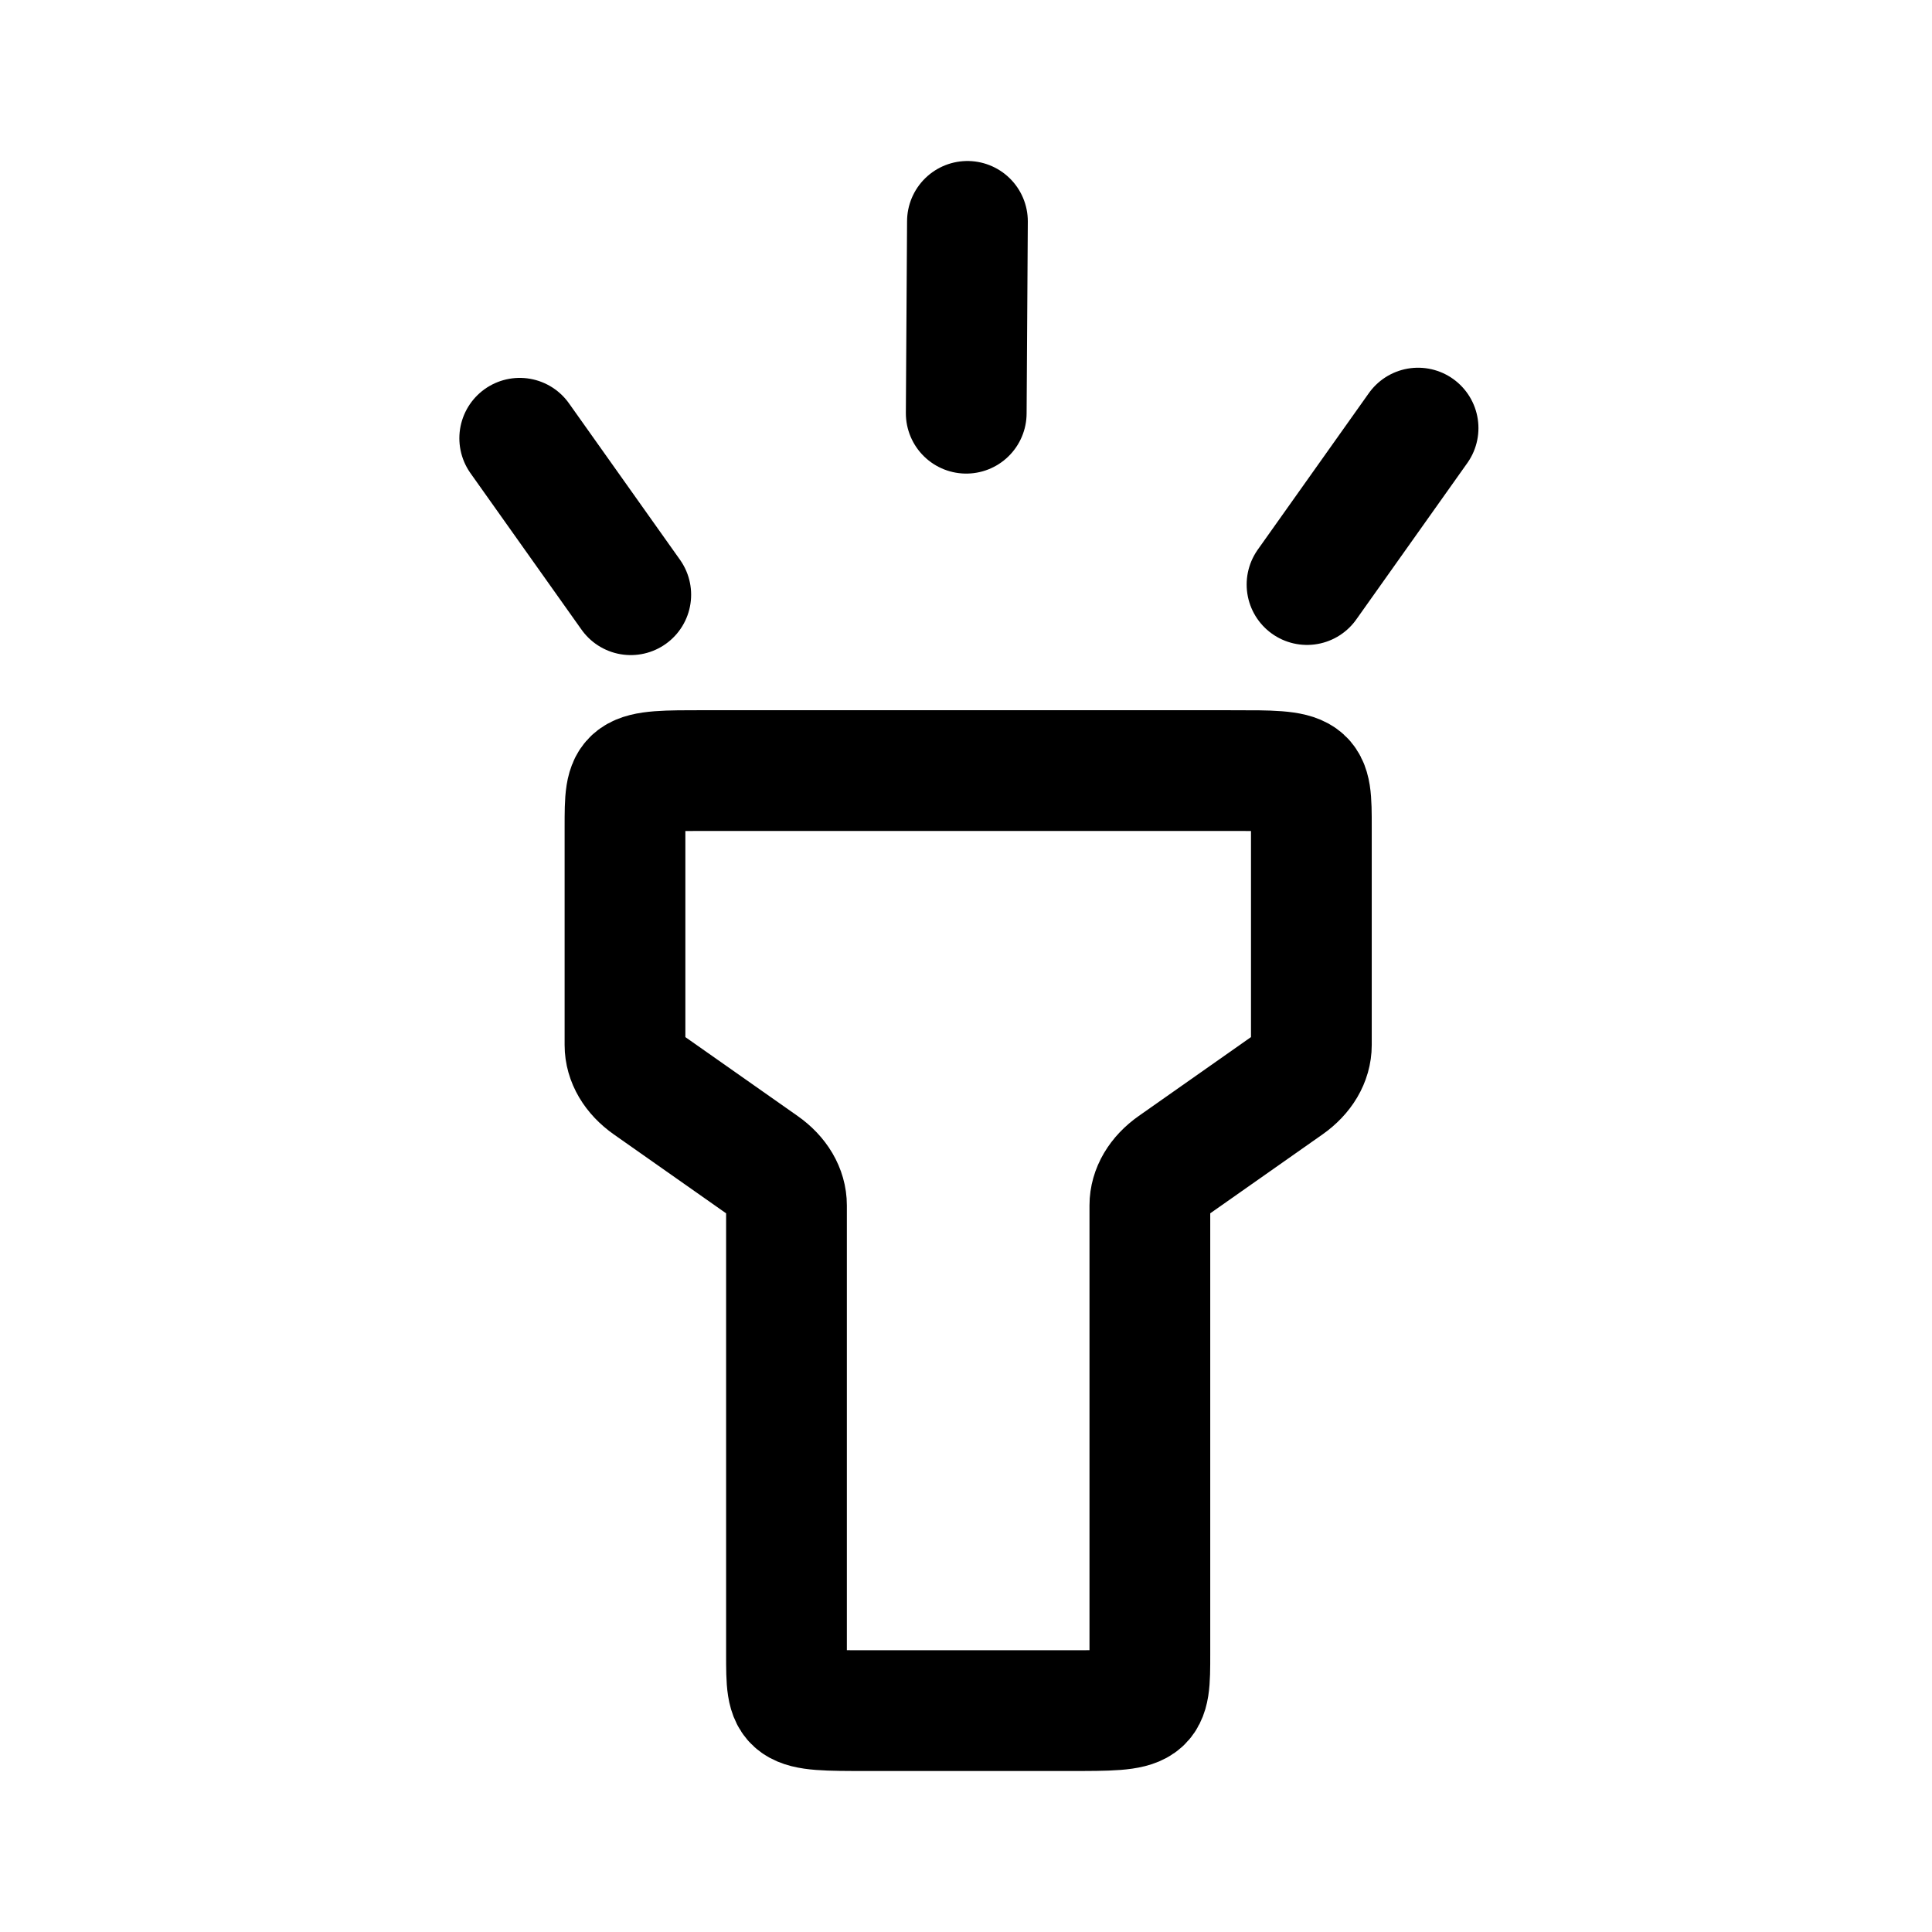
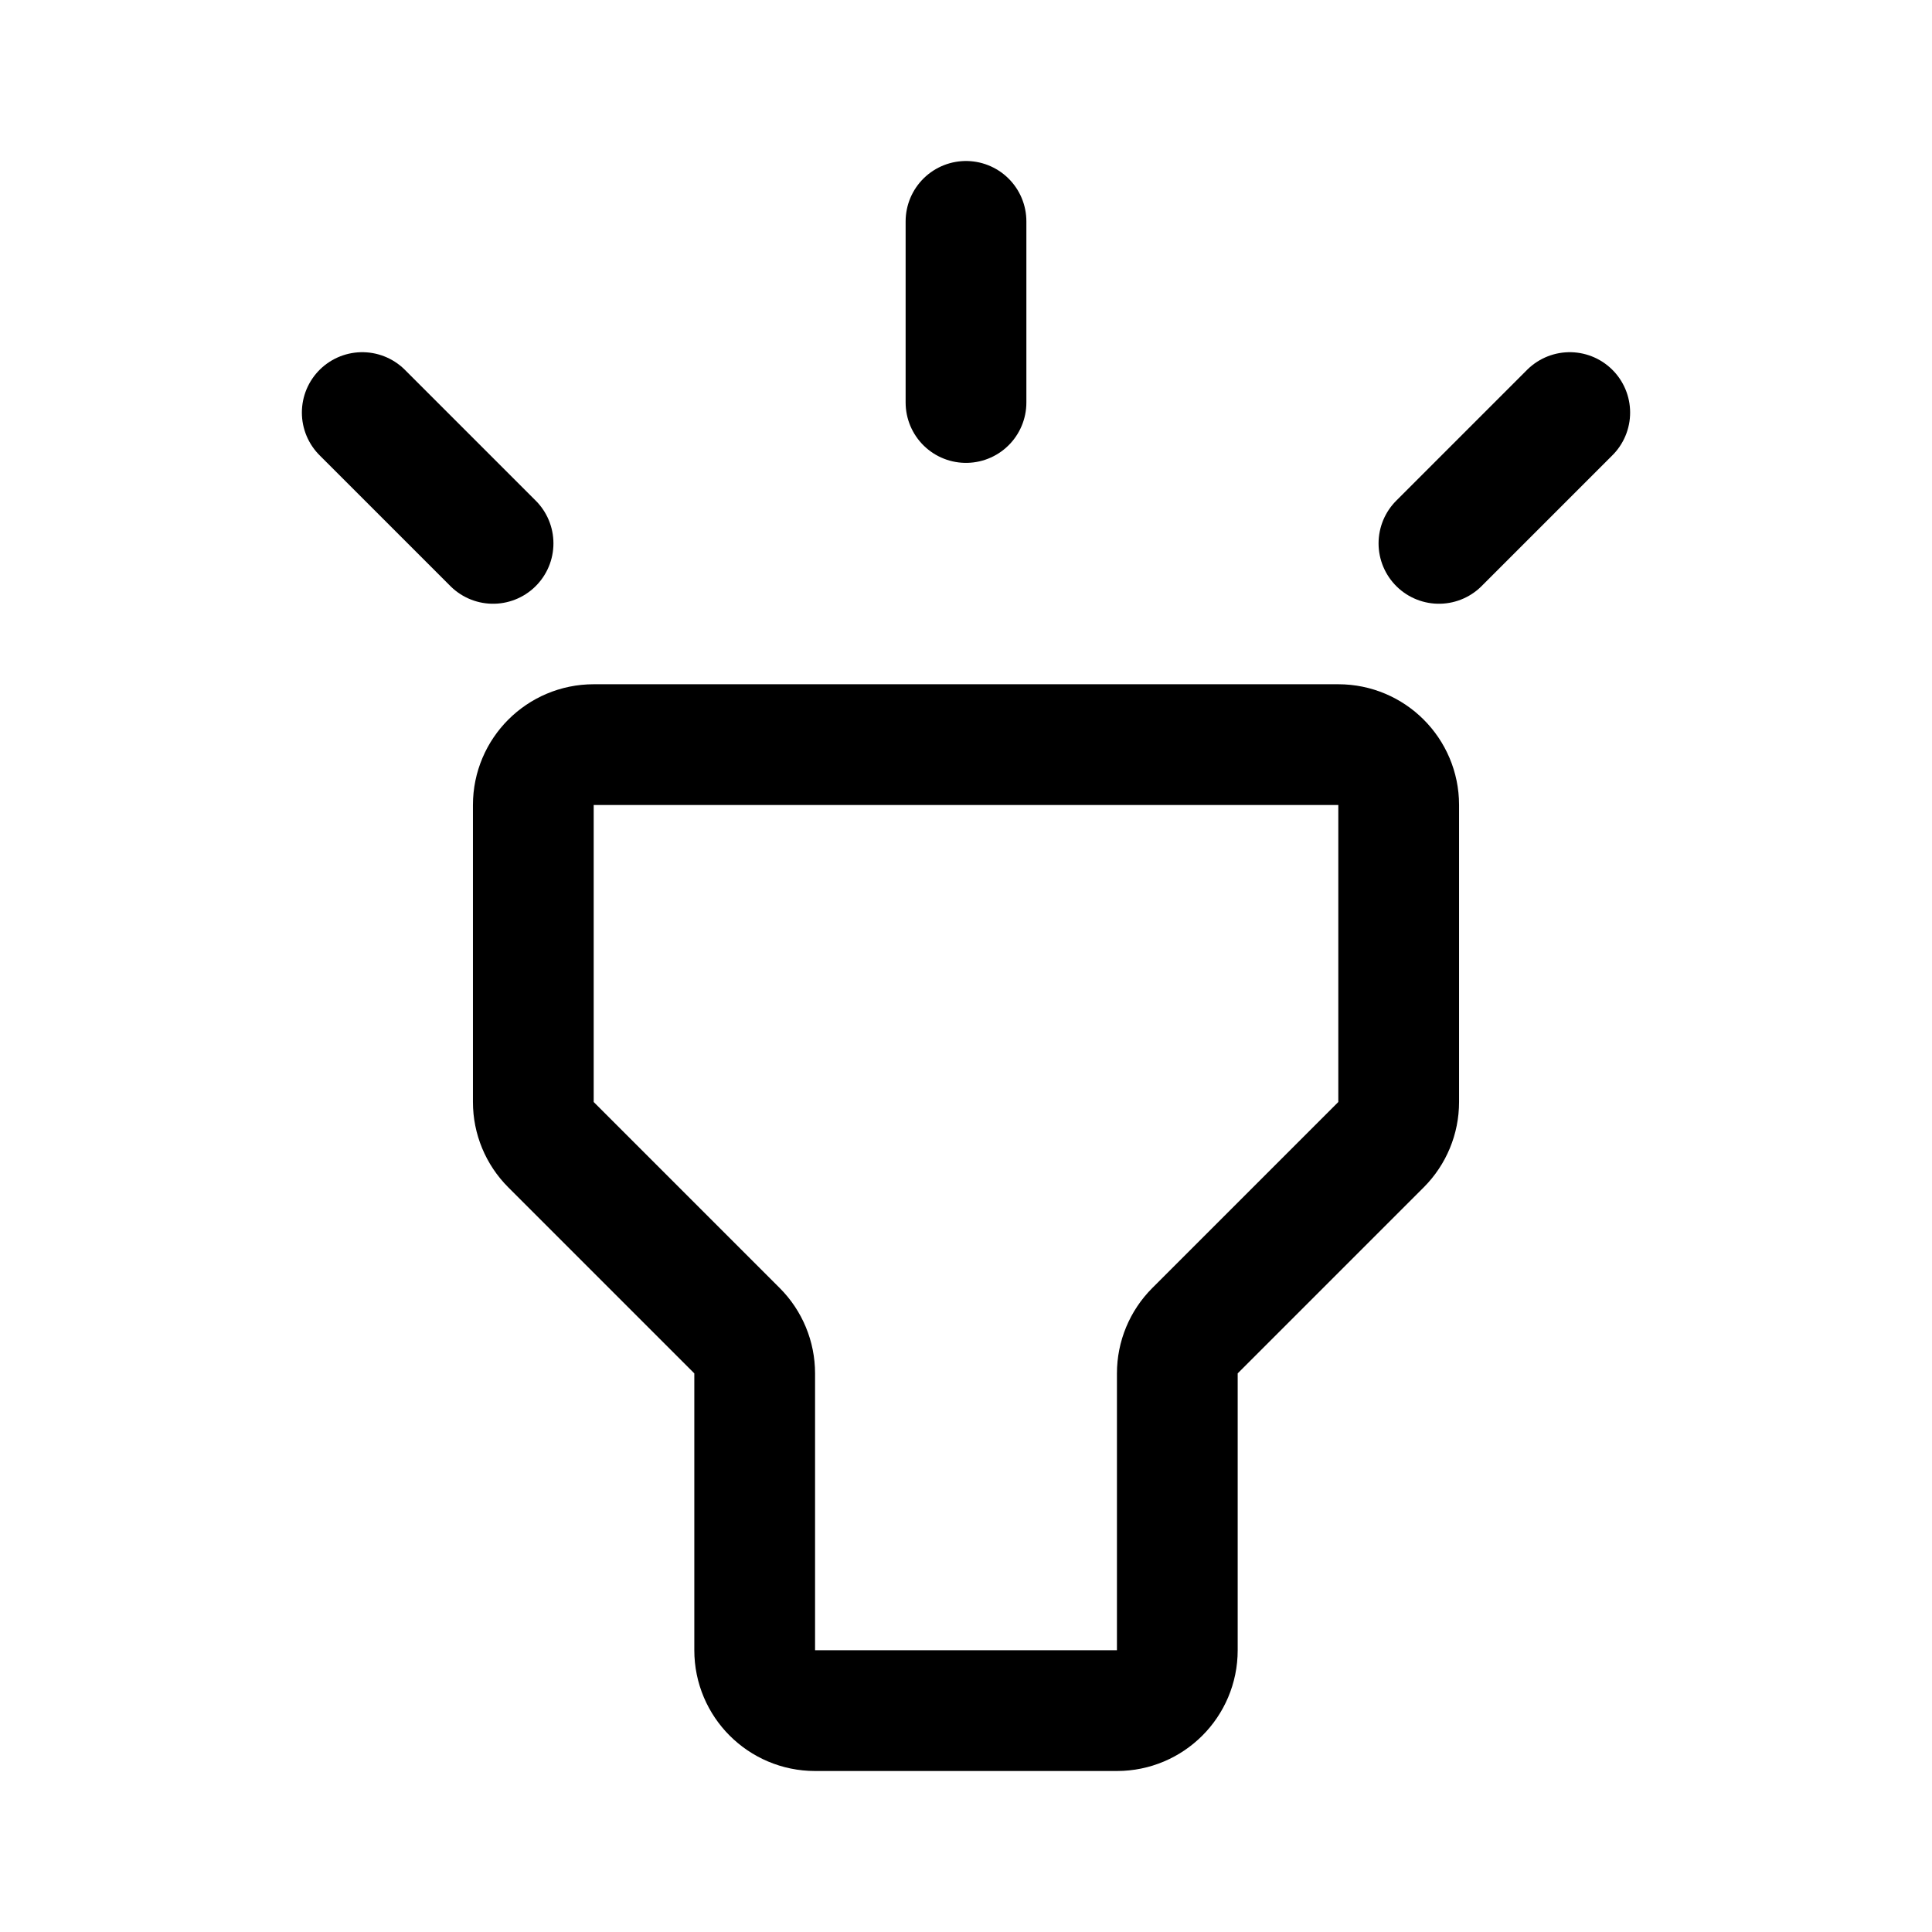
- <svg xmlns="http://www.w3.org/2000/svg" width="192" height="192" fill="none" stroke="#000" stroke-width="12">
-   <path d="M122.297 76.578H70.136c-8.025 0-8.025 0-8.025 5.639v21.633c0 1.494.842 2.925 2.347 3.982l11.355 7.98c1.505 1.057 2.347 2.488 2.347 3.982v44.567c0 5.639 0 5.639 8.025 5.639h20.062c8.025 0 8.025 0 8.025-5.639v-44.567c0-1.494.843-2.925 2.347-3.982l11.355-7.98c1.505-1.057 2.348-2.488 2.348-3.982V82.217c0-5.64 0-5.64-8.025-5.64z" />
-   <path stroke-linecap="round" d="m129.891 58.092 11.035-15.548m-44.903-1.479L96.143 22M62.684 59.102 51.65 43.554" />
+ <svg xmlns="http://www.w3.org/2000/svg" width="192" height="192" fill="none">
+   <path d="M96 22v18m-60 1 13 13m107-13-13 13M53 80a6 6 0 0 1 6-6h74a6 6 0 0 1 6 6v29.515a6 6 0 0 1-1.757 4.242l-18.486 18.486a6 6 0 0 0-1.757 4.242V164a6 6 0 0 1-6 6H81a6 6 0 0 1-6-6v-27.515a5.998 5.998 0 0 0-1.757-4.242l-18.486-18.486A5.998 5.998 0 0 1 53 109.515V80Z" stroke="#000" stroke-width="12" stroke-linecap="round" stroke-linejoin="round" />
</svg>
